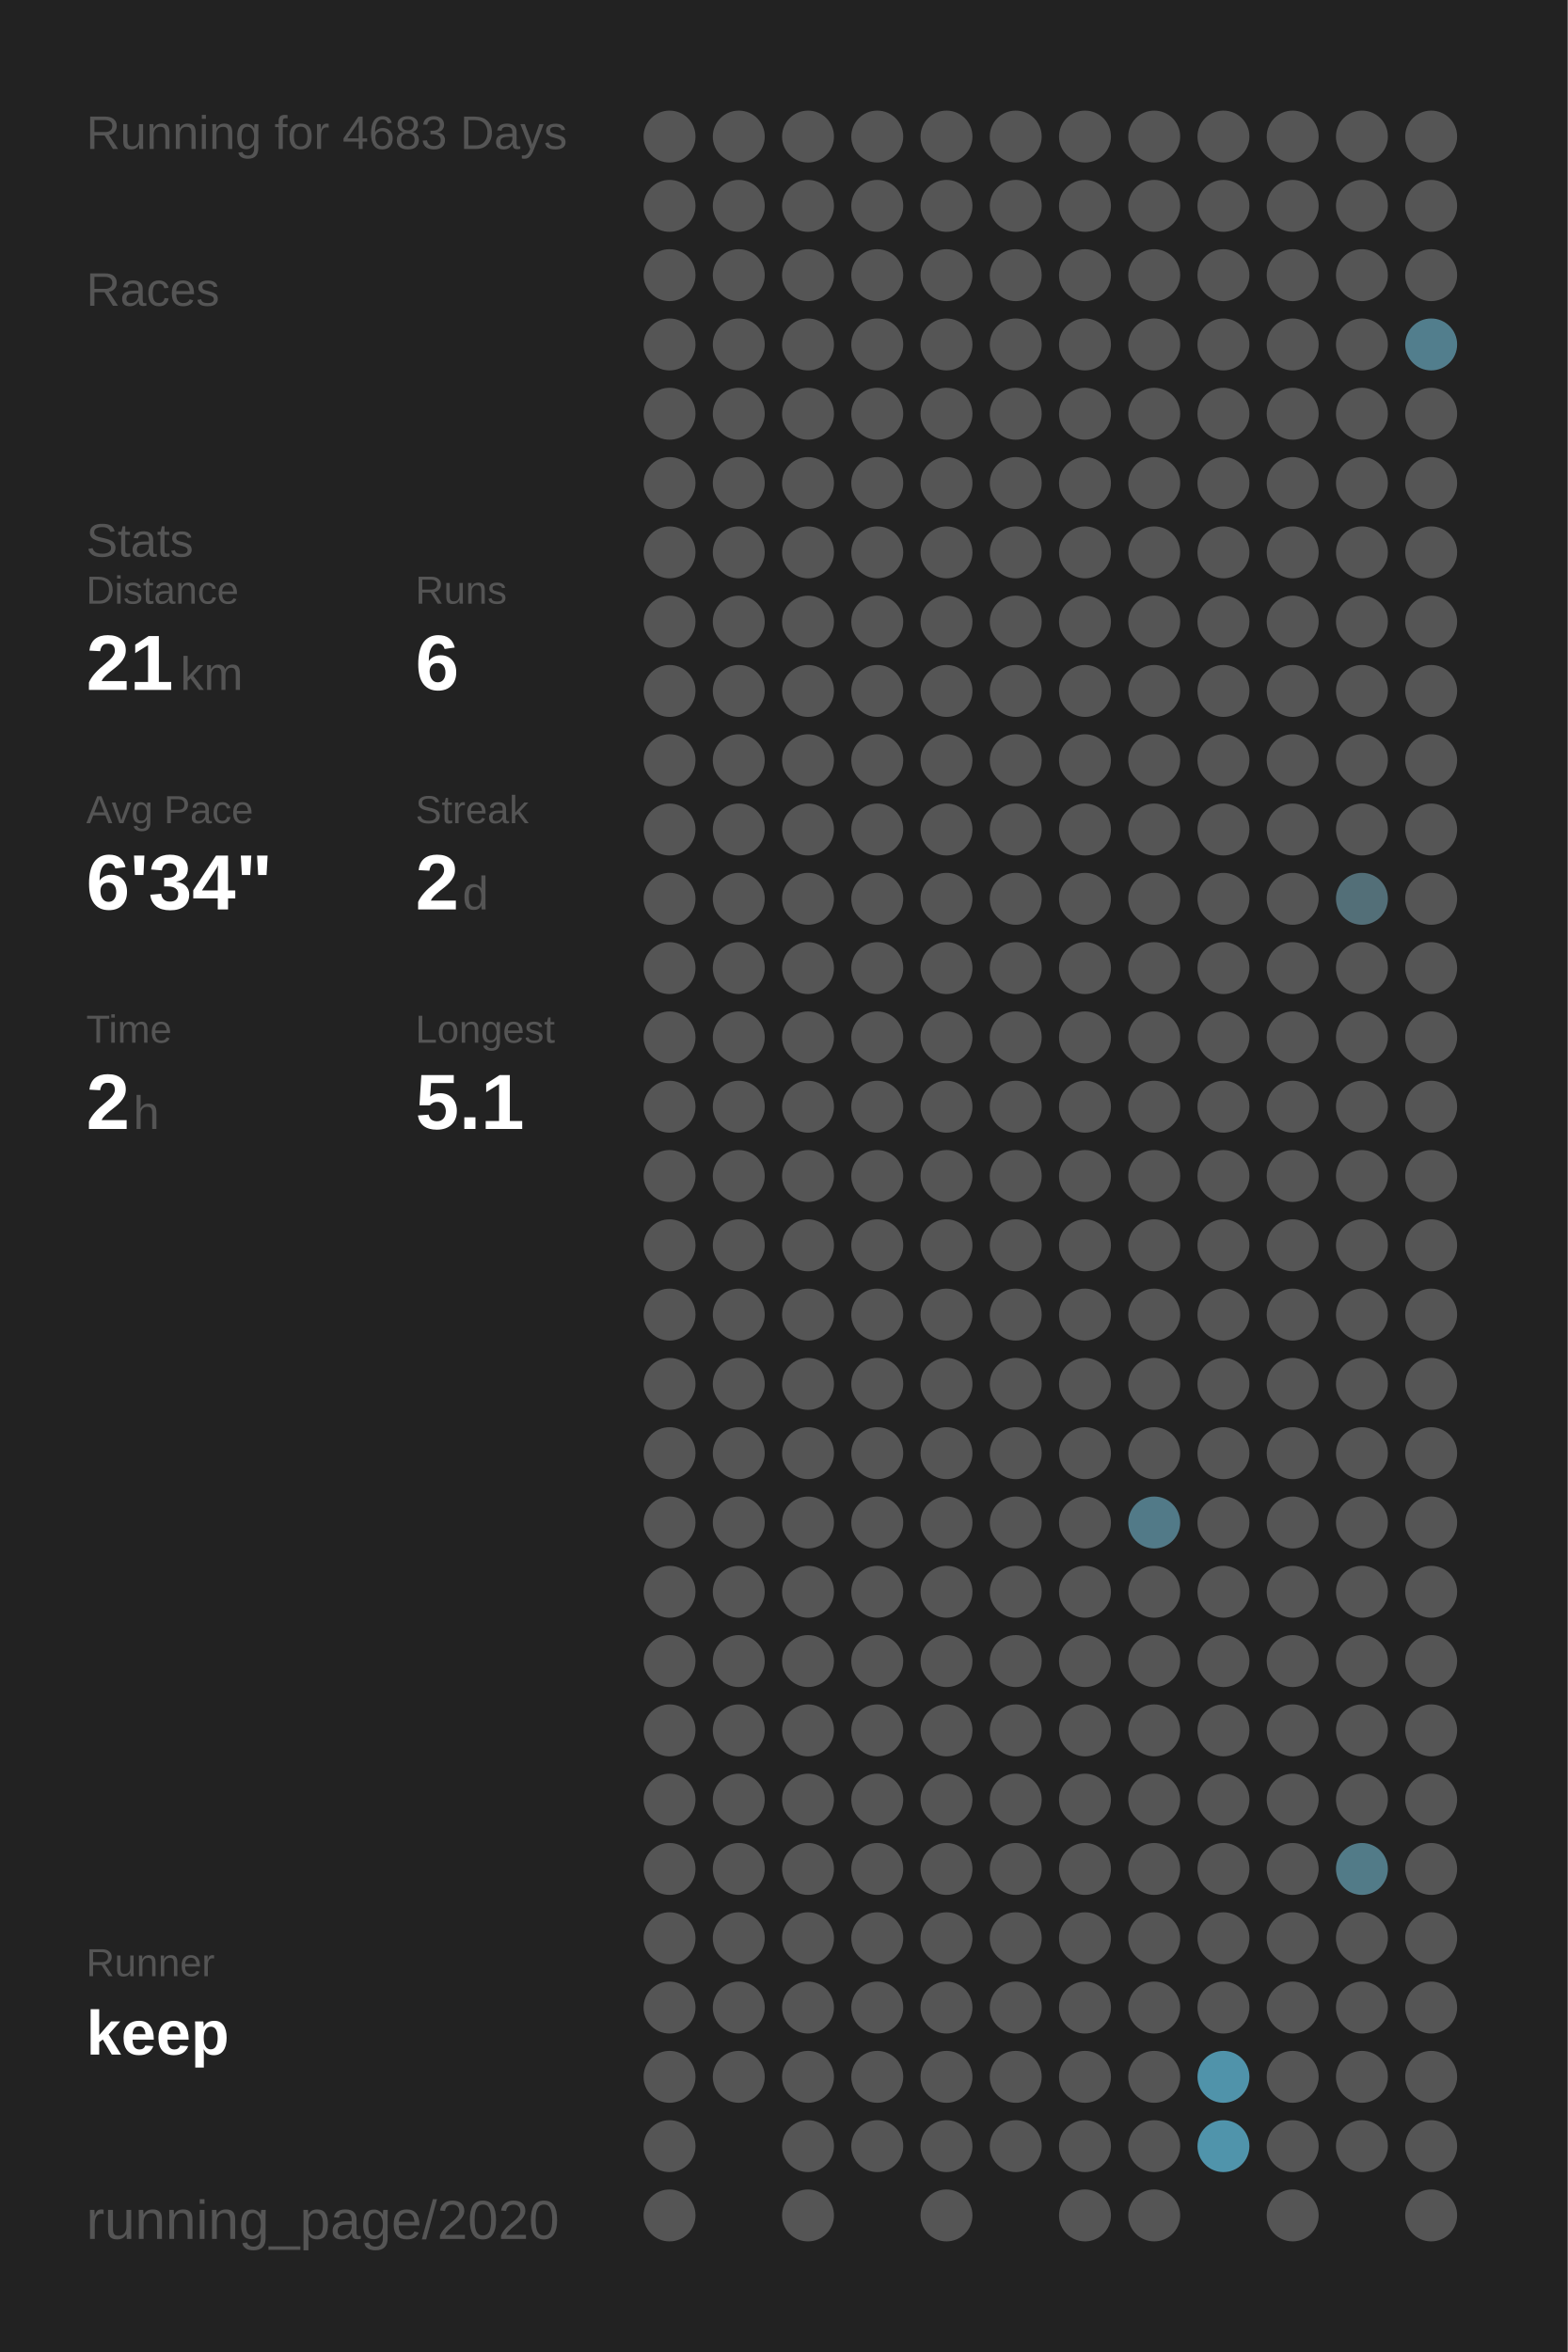
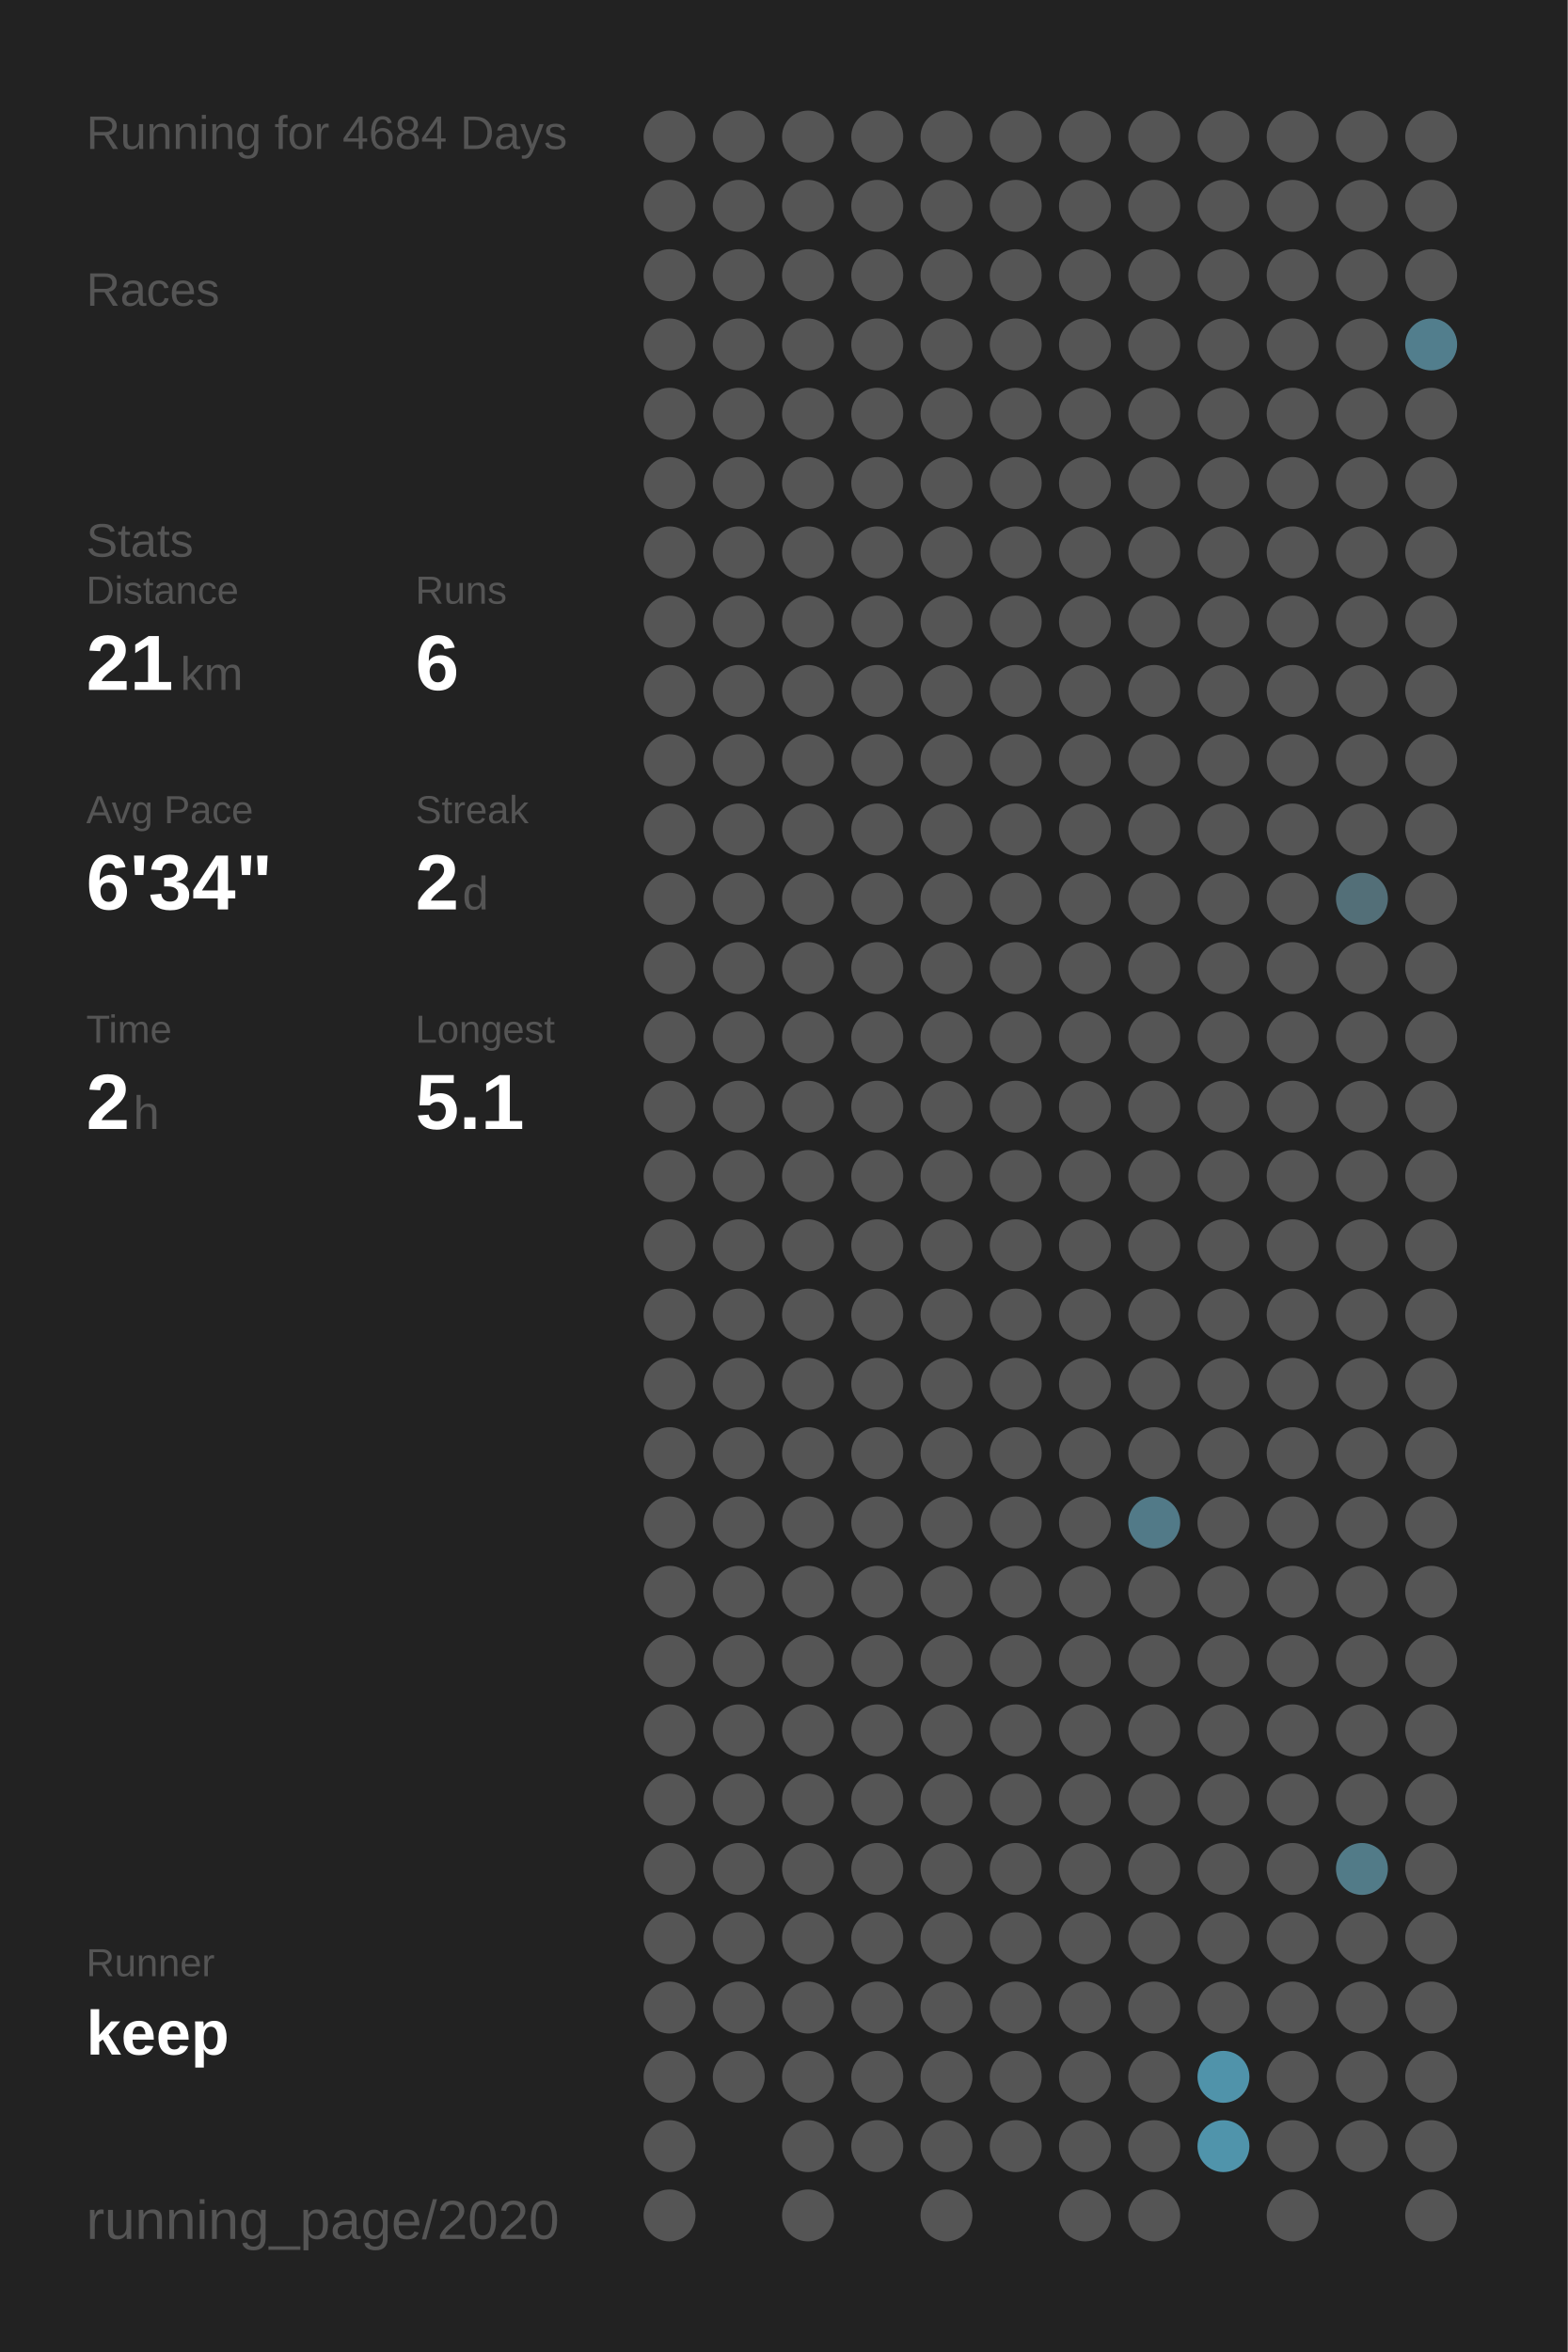
<svg xmlns="http://www.w3.org/2000/svg" baseProfile="full" height="300mm" version="1.1" viewBox="0,0,200,300" width="200mm">
  <defs />
  <rect fill="#222222" height="300" width="200" x="0" y="0" />
-   <text fill="#555555" style="font-size:6px; font-family:Arial;" x="11" y="19">Running for 4683 Days</text>
+   <text fill="#555555" style="font-size:6px; font-family:Arial;" x="11" y="19">Running for 4684 Days</text>
  <text fill="#555555" style="font-size:6px; font-family:Arial;" x="11" y="39">Races</text>
  <text fill="#555555" style="font-size:6px; font-family:Arial;" x="11" y="71">Stats</text>
  <text fill="#555555" style="font-size:5px; font-family:Arial;" x="11" y="77">Distance</text>
  <text fill="#FFFFFF" style="font-size:10px; font-family:Arial; font-weight:bold;" x="11" y="88">21</text>
  <text fill="#555555" style="font-size:6px; font-family:Arial;" x="23" y="88">km</text>
  <text fill="#555555" style="font-size:5px; font-family:Arial;" x="53" y="77">Runs</text>
  <text fill="#FFFFFF" style="font-size:10px; font-family:Arial; font-weight:bold;" x="53" y="88">6</text>
  <text fill="#555555" style="font-size:5px; font-family:Arial;" x="11" y="105">Avg Pace</text>
  <text fill="#FFFFFF" style="font-size:10px; font-family:Arial; font-weight:bold;" x="11" y="116">6'34"</text>
  <text fill="#555555" style="font-size:5px; font-family:Arial;" x="53" y="105">Streak</text>
  <text fill="#FFFFFF" style="font-size:10px; font-family:Arial; font-weight:bold;" x="53" y="116">2</text>
  <text fill="#555555" style="font-size:6px; font-family:Arial;" x="59" y="116">d</text>
  <text fill="#555555" style="font-size:5px; font-family:Arial;" x="11" y="133">Time</text>
  <text fill="#FFFFFF" style="font-size:10px; font-family:Arial; font-weight:bold;" x="11" y="144">2</text>
  <text fill="#555555" style="font-size:6px; font-family:Arial;" x="17" y="144">h</text>
  <text fill="#555555" style="font-size:5px; font-family:Arial;" x="53" y="133">Longest</text>
  <text fill="#FFFFFF" style="font-size:10px; font-family:Arial; font-weight:bold;" x="53" y="144">5.1</text>
  <text fill="#555555" style="font-size:5px; font-family:Arial;" x="11" y="252.065">Runner</text>
  <text fill="#FFFFFF" style="font-size:8px; font-family:Arial; font-weight:bold;" x="11" y="262.065">keep</text>
  <text fill="#555555" style="font-size:7px; font-family:Arial;" x="11" y="285.581">running_page/2020</text>
  <circle cx="85.417" cy="17.419" fill="#555555" r="3.312" />
  <circle cx="85.417" cy="26.258" fill="#555555" r="3.312" />
  <circle cx="85.417" cy="35.097" fill="#555555" r="3.312" />
  <circle cx="85.417" cy="43.935" fill="#555555" r="3.312" />
  <circle cx="85.417" cy="52.774" fill="#555555" r="3.312" />
  <circle cx="85.417" cy="61.613" fill="#555555" r="3.312" />
  <circle cx="85.417" cy="70.452" fill="#555555" r="3.312" />
  <circle cx="85.417" cy="79.29" fill="#555555" r="3.312" />
  <circle cx="85.417" cy="88.129" fill="#555555" r="3.312" />
  <circle cx="85.417" cy="96.968" fill="#555555" r="3.312" />
  <circle cx="85.417" cy="105.806" fill="#555555" r="3.312" />
  <circle cx="85.417" cy="114.645" fill="#555555" r="3.312" />
  <circle cx="85.417" cy="123.484" fill="#555555" r="3.312" />
  <circle cx="85.417" cy="132.323" fill="#555555" r="3.312" />
  <circle cx="85.417" cy="141.161" fill="#555555" r="3.312" />
  <circle cx="85.417" cy="150" fill="#555555" r="3.312" />
  <circle cx="85.417" cy="158.839" fill="#555555" r="3.312" />
  <circle cx="85.417" cy="167.677" fill="#555555" r="3.312" />
  <circle cx="85.417" cy="176.516" fill="#555555" r="3.312" />
  <circle cx="85.417" cy="185.355" fill="#555555" r="3.312" />
  <circle cx="85.417" cy="194.194" fill="#555555" r="3.312" />
  <circle cx="85.417" cy="203.032" fill="#555555" r="3.312" />
  <circle cx="85.417" cy="211.871" fill="#555555" r="3.312" />
  <circle cx="85.417" cy="220.71" fill="#555555" r="3.312" />
  <circle cx="85.417" cy="229.548" fill="#555555" r="3.312" />
  <circle cx="85.417" cy="238.387" fill="#555555" r="3.312" />
  <circle cx="85.417" cy="247.226" fill="#555555" r="3.312" />
  <circle cx="85.417" cy="256.065" fill="#555555" r="3.312" />
  <circle cx="85.417" cy="264.903" fill="#555555" r="3.312" />
  <circle cx="85.417" cy="273.742" fill="#555555" r="3.312" />
  <circle cx="85.417" cy="282.581" fill="#555555" r="3.312" />
  <circle cx="94.25" cy="17.419" fill="#555555" r="3.312" />
  <circle cx="94.25" cy="26.258" fill="#555555" r="3.312" />
  <circle cx="94.25" cy="35.097" fill="#555555" r="3.312" />
  <circle cx="94.25" cy="43.935" fill="#555555" r="3.312" />
  <circle cx="94.25" cy="52.774" fill="#555555" r="3.312" />
  <circle cx="94.25" cy="61.613" fill="#555555" r="3.312" />
  <circle cx="94.25" cy="70.452" fill="#555555" r="3.312" />
  <circle cx="94.25" cy="79.29" fill="#555555" r="3.312" />
  <circle cx="94.25" cy="88.129" fill="#555555" r="3.312" />
  <circle cx="94.25" cy="96.968" fill="#555555" r="3.312" />
  <circle cx="94.25" cy="105.806" fill="#555555" r="3.312" />
  <circle cx="94.25" cy="114.645" fill="#555555" r="3.312" />
  <circle cx="94.25" cy="123.484" fill="#555555" r="3.312" />
  <circle cx="94.25" cy="132.323" fill="#555555" r="3.312" />
  <circle cx="94.25" cy="141.161" fill="#555555" r="3.312" />
  <circle cx="94.25" cy="150" fill="#555555" r="3.312" />
  <circle cx="94.25" cy="158.839" fill="#555555" r="3.312" />
  <circle cx="94.25" cy="167.677" fill="#555555" r="3.312" />
  <circle cx="94.25" cy="176.516" fill="#555555" r="3.312" />
  <circle cx="94.25" cy="185.355" fill="#555555" r="3.312" />
  <circle cx="94.25" cy="194.194" fill="#555555" r="3.312" />
  <circle cx="94.25" cy="203.032" fill="#555555" r="3.312" />
  <circle cx="94.25" cy="211.871" fill="#555555" r="3.312" />
  <circle cx="94.25" cy="220.71" fill="#555555" r="3.312" />
  <circle cx="94.25" cy="229.548" fill="#555555" r="3.312" />
  <circle cx="94.25" cy="238.387" fill="#555555" r="3.312" />
  <circle cx="94.25" cy="247.226" fill="#555555" r="3.312" />
  <circle cx="94.25" cy="256.065" fill="#555555" r="3.312" />
  <circle cx="94.25" cy="264.903" fill="#555555" r="3.312" />
  <circle cx="103.083" cy="17.419" fill="#555555" r="3.312" />
  <circle cx="103.083" cy="26.258" fill="#555555" r="3.312" />
  <circle cx="103.083" cy="35.097" fill="#555555" r="3.312" />
  <circle cx="103.083" cy="43.935" fill="#555555" r="3.312" />
  <circle cx="103.083" cy="52.774" fill="#555555" r="3.312" />
  <circle cx="103.083" cy="61.613" fill="#555555" r="3.312" />
  <circle cx="103.083" cy="70.452" fill="#555555" r="3.312" />
  <circle cx="103.083" cy="79.29" fill="#555555" r="3.312" />
  <circle cx="103.083" cy="88.129" fill="#555555" r="3.312" />
  <circle cx="103.083" cy="96.968" fill="#555555" r="3.312" />
  <circle cx="103.083" cy="105.806" fill="#555555" r="3.312" />
  <circle cx="103.083" cy="114.645" fill="#555555" r="3.312" />
  <circle cx="103.083" cy="123.484" fill="#555555" r="3.312" />
  <circle cx="103.083" cy="132.323" fill="#555555" r="3.312" />
  <circle cx="103.083" cy="141.161" fill="#555555" r="3.312" />
  <circle cx="103.083" cy="150" fill="#555555" r="3.312" />
  <circle cx="103.083" cy="158.839" fill="#555555" r="3.312" />
  <circle cx="103.083" cy="167.677" fill="#555555" r="3.312" />
  <circle cx="103.083" cy="176.516" fill="#555555" r="3.312" />
  <circle cx="103.083" cy="185.355" fill="#555555" r="3.312" />
  <circle cx="103.083" cy="194.194" fill="#555555" r="3.312" />
  <circle cx="103.083" cy="203.032" fill="#555555" r="3.312" />
  <circle cx="103.083" cy="211.871" fill="#555555" r="3.312" />
  <circle cx="103.083" cy="220.71" fill="#555555" r="3.312" />
  <circle cx="103.083" cy="229.548" fill="#555555" r="3.312" />
  <circle cx="103.083" cy="238.387" fill="#555555" r="3.312" />
  <circle cx="103.083" cy="247.226" fill="#555555" r="3.312" />
  <circle cx="103.083" cy="256.065" fill="#555555" r="3.312" />
  <circle cx="103.083" cy="264.903" fill="#555555" r="3.312" />
  <circle cx="103.083" cy="273.742" fill="#555555" r="3.312" />
  <circle cx="103.083" cy="282.581" fill="#555555" r="3.312" />
  <circle cx="111.917" cy="17.419" fill="#555555" r="3.312" />
  <circle cx="111.917" cy="26.258" fill="#555555" r="3.312" />
  <circle cx="111.917" cy="35.097" fill="#555555" r="3.312" />
  <circle cx="111.917" cy="43.935" fill="#555555" r="3.312" />
  <circle cx="111.917" cy="52.774" fill="#555555" r="3.312" />
  <circle cx="111.917" cy="61.613" fill="#555555" r="3.312" />
  <circle cx="111.917" cy="70.452" fill="#555555" r="3.312" />
  <circle cx="111.917" cy="79.29" fill="#555555" r="3.312" />
  <circle cx="111.917" cy="88.129" fill="#555555" r="3.312" />
  <circle cx="111.917" cy="96.968" fill="#555555" r="3.312" />
  <circle cx="111.917" cy="105.806" fill="#555555" r="3.312" />
  <circle cx="111.917" cy="114.645" fill="#555555" r="3.312" />
  <circle cx="111.917" cy="123.484" fill="#555555" r="3.312" />
  <circle cx="111.917" cy="132.323" fill="#555555" r="3.312" />
  <circle cx="111.917" cy="141.161" fill="#555555" r="3.312" />
  <circle cx="111.917" cy="150" fill="#555555" r="3.312" />
  <circle cx="111.917" cy="158.839" fill="#555555" r="3.312" />
  <circle cx="111.917" cy="167.677" fill="#555555" r="3.312" />
  <circle cx="111.917" cy="176.516" fill="#555555" r="3.312" />
  <circle cx="111.917" cy="185.355" fill="#555555" r="3.312" />
  <circle cx="111.917" cy="194.194" fill="#555555" r="3.312" />
  <circle cx="111.917" cy="203.032" fill="#555555" r="3.312" />
  <circle cx="111.917" cy="211.871" fill="#555555" r="3.312" />
  <circle cx="111.917" cy="220.71" fill="#555555" r="3.312" />
  <circle cx="111.917" cy="229.548" fill="#555555" r="3.312" />
  <circle cx="111.917" cy="238.387" fill="#555555" r="3.312" />
  <circle cx="111.917" cy="247.226" fill="#555555" r="3.312" />
  <circle cx="111.917" cy="256.065" fill="#555555" r="3.312" />
  <circle cx="111.917" cy="264.903" fill="#555555" r="3.312" />
  <circle cx="111.917" cy="273.742" fill="#555555" r="3.312" />
  <circle cx="120.75" cy="17.419" fill="#555555" r="3.312" />
  <circle cx="120.75" cy="26.258" fill="#555555" r="3.312" />
  <circle cx="120.75" cy="35.097" fill="#555555" r="3.312" />
  <circle cx="120.75" cy="43.935" fill="#555555" r="3.312" />
  <circle cx="120.75" cy="52.774" fill="#555555" r="3.312" />
  <circle cx="120.75" cy="61.613" fill="#555555" r="3.312" />
  <circle cx="120.75" cy="70.452" fill="#555555" r="3.312" />
  <circle cx="120.75" cy="79.29" fill="#555555" r="3.312" />
  <circle cx="120.75" cy="88.129" fill="#555555" r="3.312" />
  <circle cx="120.75" cy="96.968" fill="#555555" r="3.312" />
  <circle cx="120.75" cy="105.806" fill="#555555" r="3.312" />
  <circle cx="120.75" cy="114.645" fill="#555555" r="3.312" />
  <circle cx="120.75" cy="123.484" fill="#555555" r="3.312" />
  <circle cx="120.75" cy="132.323" fill="#555555" r="3.312" />
  <circle cx="120.75" cy="141.161" fill="#555555" r="3.312" />
  <circle cx="120.75" cy="150" fill="#555555" r="3.312" />
  <circle cx="120.75" cy="158.839" fill="#555555" r="3.312" />
  <circle cx="120.75" cy="167.677" fill="#555555" r="3.312" />
  <circle cx="120.75" cy="176.516" fill="#555555" r="3.312" />
  <circle cx="120.75" cy="185.355" fill="#555555" r="3.312" />
  <circle cx="120.75" cy="194.194" fill="#555555" r="3.312" />
  <circle cx="120.75" cy="203.032" fill="#555555" r="3.312" />
  <circle cx="120.75" cy="211.871" fill="#555555" r="3.312" />
  <circle cx="120.75" cy="220.71" fill="#555555" r="3.312" />
  <circle cx="120.75" cy="229.548" fill="#555555" r="3.312" />
  <circle cx="120.75" cy="238.387" fill="#555555" r="3.312" />
  <circle cx="120.75" cy="247.226" fill="#555555" r="3.312" />
  <circle cx="120.75" cy="256.065" fill="#555555" r="3.312" />
  <circle cx="120.75" cy="264.903" fill="#555555" r="3.312" />
  <circle cx="120.75" cy="273.742" fill="#555555" r="3.312" />
  <circle cx="120.75" cy="282.581" fill="#555555" r="3.312" />
  <circle cx="129.583" cy="17.419" fill="#555555" r="3.312" />
  <circle cx="129.583" cy="26.258" fill="#555555" r="3.312" />
  <circle cx="129.583" cy="35.097" fill="#555555" r="3.312" />
  <circle cx="129.583" cy="43.935" fill="#555555" r="3.312" />
  <circle cx="129.583" cy="52.774" fill="#555555" r="3.312" />
  <circle cx="129.583" cy="61.613" fill="#555555" r="3.312" />
  <circle cx="129.583" cy="70.452" fill="#555555" r="3.312" />
  <circle cx="129.583" cy="79.29" fill="#555555" r="3.312" />
  <circle cx="129.583" cy="88.129" fill="#555555" r="3.312" />
  <circle cx="129.583" cy="96.968" fill="#555555" r="3.312" />
  <circle cx="129.583" cy="105.806" fill="#555555" r="3.312" />
  <circle cx="129.583" cy="114.645" fill="#555555" r="3.312" />
  <circle cx="129.583" cy="123.484" fill="#555555" r="3.312" />
  <circle cx="129.583" cy="132.323" fill="#555555" r="3.312" />
  <circle cx="129.583" cy="141.161" fill="#555555" r="3.312" />
  <circle cx="129.583" cy="150" fill="#555555" r="3.312" />
  <circle cx="129.583" cy="158.839" fill="#555555" r="3.312" />
  <circle cx="129.583" cy="167.677" fill="#555555" r="3.312" />
  <circle cx="129.583" cy="176.516" fill="#555555" r="3.312" />
  <circle cx="129.583" cy="185.355" fill="#555555" r="3.312" />
  <circle cx="129.583" cy="194.194" fill="#555555" r="3.312" />
  <circle cx="129.583" cy="203.032" fill="#555555" r="3.312" />
  <circle cx="129.583" cy="211.871" fill="#555555" r="3.312" />
  <circle cx="129.583" cy="220.71" fill="#555555" r="3.312" />
  <circle cx="129.583" cy="229.548" fill="#555555" r="3.312" />
  <circle cx="129.583" cy="238.387" fill="#555555" r="3.312" />
  <circle cx="129.583" cy="247.226" fill="#555555" r="3.312" />
  <circle cx="129.583" cy="256.065" fill="#555555" r="3.312" />
  <circle cx="129.583" cy="264.903" fill="#555555" r="3.312" />
  <circle cx="129.583" cy="273.742" fill="#555555" r="3.312" />
  <circle cx="138.417" cy="17.419" fill="#555555" r="3.312" />
  <circle cx="138.417" cy="26.258" fill="#555555" r="3.312" />
  <circle cx="138.417" cy="35.097" fill="#555555" r="3.312" />
  <circle cx="138.417" cy="43.935" fill="#555555" r="3.312" />
  <circle cx="138.417" cy="52.774" fill="#555555" r="3.312" />
  <circle cx="138.417" cy="61.613" fill="#555555" r="3.312" />
  <circle cx="138.417" cy="70.452" fill="#555555" r="3.312" />
  <circle cx="138.417" cy="79.29" fill="#555555" r="3.312" />
  <circle cx="138.417" cy="88.129" fill="#555555" r="3.312" />
  <circle cx="138.417" cy="96.968" fill="#555555" r="3.312" />
  <circle cx="138.417" cy="105.806" fill="#555555" r="3.312" />
  <circle cx="138.417" cy="114.645" fill="#555555" r="3.312" />
  <circle cx="138.417" cy="123.484" fill="#555555" r="3.312" />
  <circle cx="138.417" cy="132.323" fill="#555555" r="3.312" />
  <circle cx="138.417" cy="141.161" fill="#555555" r="3.312" />
  <circle cx="138.417" cy="150" fill="#555555" r="3.312" />
  <circle cx="138.417" cy="158.839" fill="#555555" r="3.312" />
  <circle cx="138.417" cy="167.677" fill="#555555" r="3.312" />
  <circle cx="138.417" cy="176.516" fill="#555555" r="3.312" />
  <circle cx="138.417" cy="185.355" fill="#555555" r="3.312" />
  <circle cx="138.417" cy="194.194" fill="#555555" r="3.312" />
  <circle cx="138.417" cy="203.032" fill="#555555" r="3.312" />
  <circle cx="138.417" cy="211.871" fill="#555555" r="3.312" />
  <circle cx="138.417" cy="220.71" fill="#555555" r="3.312" />
  <circle cx="138.417" cy="229.548" fill="#555555" r="3.312" />
  <circle cx="138.417" cy="238.387" fill="#555555" r="3.312" />
  <circle cx="138.417" cy="247.226" fill="#555555" r="3.312" />
  <circle cx="138.417" cy="256.065" fill="#555555" r="3.312" />
  <circle cx="138.417" cy="264.903" fill="#555555" r="3.312" />
  <circle cx="138.417" cy="273.742" fill="#555555" r="3.312" />
  <circle cx="138.417" cy="282.581" fill="#555555" r="3.312" />
  <circle cx="147.25" cy="17.419" fill="#555555" r="3.312" />
  <circle cx="147.25" cy="26.258" fill="#555555" r="3.312" />
  <circle cx="147.25" cy="35.097" fill="#555555" r="3.312" />
  <circle cx="147.25" cy="43.935" fill="#555555" r="3.312" />
  <circle cx="147.25" cy="52.774" fill="#555555" r="3.312" />
  <circle cx="147.25" cy="61.613" fill="#555555" r="3.312" />
  <circle cx="147.25" cy="70.452" fill="#555555" r="3.312" />
  <circle cx="147.25" cy="79.29" fill="#555555" r="3.312" />
  <circle cx="147.25" cy="88.129" fill="#555555" r="3.312" />
  <circle cx="147.25" cy="96.968" fill="#555555" r="3.312" />
  <circle cx="147.25" cy="105.806" fill="#555555" r="3.312" />
  <circle cx="147.25" cy="114.645" fill="#555555" r="3.312" />
  <circle cx="147.25" cy="123.484" fill="#555555" r="3.312" />
  <circle cx="147.25" cy="132.323" fill="#555555" r="3.312" />
  <circle cx="147.25" cy="141.161" fill="#555555" r="3.312" />
  <circle cx="147.25" cy="150" fill="#555555" r="3.312" />
  <circle cx="147.25" cy="158.839" fill="#555555" r="3.312" />
  <circle cx="147.25" cy="167.677" fill="#555555" r="3.312" />
  <circle cx="147.25" cy="176.516" fill="#555555" r="3.312" />
  <circle cx="147.25" cy="185.355" fill="#555555" r="3.312" />
  <circle cx="147.25" cy="194.194" fill="#527a88" r="3.312" />
  <circle cx="147.25" cy="203.032" fill="#555555" r="3.312" />
  <circle cx="147.25" cy="211.871" fill="#555555" r="3.312" />
  <circle cx="147.25" cy="220.71" fill="#555555" r="3.312" />
  <circle cx="147.25" cy="229.548" fill="#555555" r="3.312" />
  <circle cx="147.25" cy="238.387" fill="#555555" r="3.312" />
  <circle cx="147.25" cy="247.226" fill="#555555" r="3.312" />
  <circle cx="147.25" cy="256.065" fill="#555555" r="3.312" />
  <circle cx="147.25" cy="264.903" fill="#555555" r="3.312" />
  <circle cx="147.25" cy="273.742" fill="#555555" r="3.312" />
  <circle cx="147.25" cy="282.581" fill="#555555" r="3.312" />
  <circle cx="156.083" cy="17.419" fill="#555555" r="3.312" />
  <circle cx="156.083" cy="26.258" fill="#555555" r="3.312" />
  <circle cx="156.083" cy="35.097" fill="#555555" r="3.312" />
  <circle cx="156.083" cy="43.935" fill="#555555" r="3.312" />
  <circle cx="156.083" cy="52.774" fill="#555555" r="3.312" />
  <circle cx="156.083" cy="61.613" fill="#555555" r="3.312" />
  <circle cx="156.083" cy="70.452" fill="#555555" r="3.312" />
  <circle cx="156.083" cy="79.29" fill="#555555" r="3.312" />
  <circle cx="156.083" cy="88.129" fill="#555555" r="3.312" />
  <circle cx="156.083" cy="96.968" fill="#555555" r="3.312" />
  <circle cx="156.083" cy="105.806" fill="#555555" r="3.312" />
  <circle cx="156.083" cy="114.645" fill="#555555" r="3.312" />
  <circle cx="156.083" cy="123.484" fill="#555555" r="3.312" />
  <circle cx="156.083" cy="132.323" fill="#555555" r="3.312" />
  <circle cx="156.083" cy="141.161" fill="#555555" r="3.312" />
  <circle cx="156.083" cy="150" fill="#555555" r="3.312" />
  <circle cx="156.083" cy="158.839" fill="#555555" r="3.312" />
  <circle cx="156.083" cy="167.677" fill="#555555" r="3.312" />
  <circle cx="156.083" cy="176.516" fill="#555555" r="3.312" />
  <circle cx="156.083" cy="185.355" fill="#555555" r="3.312" />
  <circle cx="156.083" cy="194.194" fill="#555555" r="3.312" />
  <circle cx="156.083" cy="203.032" fill="#555555" r="3.312" />
  <circle cx="156.083" cy="211.871" fill="#555555" r="3.312" />
  <circle cx="156.083" cy="220.71" fill="#555555" r="3.312" />
  <circle cx="156.083" cy="229.548" fill="#555555" r="3.312" />
  <circle cx="156.083" cy="238.387" fill="#555555" r="3.312" />
  <circle cx="156.083" cy="247.226" fill="#555555" r="3.312" />
  <circle cx="156.083" cy="256.065" fill="#555555" r="3.312" />
  <circle cx="156.083" cy="264.903" fill="#5093aa" r="3.312" />
  <circle cx="156.083" cy="273.742" fill="#5094ab" r="3.312" />
  <circle cx="164.917" cy="17.419" fill="#555555" r="3.312" />
  <circle cx="164.917" cy="26.258" fill="#555555" r="3.312" />
  <circle cx="164.917" cy="35.097" fill="#555555" r="3.312" />
  <circle cx="164.917" cy="43.935" fill="#555555" r="3.312" />
  <circle cx="164.917" cy="52.774" fill="#555555" r="3.312" />
  <circle cx="164.917" cy="61.613" fill="#555555" r="3.312" />
  <circle cx="164.917" cy="70.452" fill="#555555" r="3.312" />
  <circle cx="164.917" cy="79.29" fill="#555555" r="3.312" />
  <circle cx="164.917" cy="88.129" fill="#555555" r="3.312" />
  <circle cx="164.917" cy="96.968" fill="#555555" r="3.312" />
  <circle cx="164.917" cy="105.806" fill="#555555" r="3.312" />
  <circle cx="164.917" cy="114.645" fill="#555555" r="3.312" />
  <circle cx="164.917" cy="123.484" fill="#555555" r="3.312" />
  <circle cx="164.917" cy="132.323" fill="#555555" r="3.312" />
  <circle cx="164.917" cy="141.161" fill="#555555" r="3.312" />
  <circle cx="164.917" cy="150" fill="#555555" r="3.312" />
  <circle cx="164.917" cy="158.839" fill="#555555" r="3.312" />
  <circle cx="164.917" cy="167.677" fill="#555555" r="3.312" />
  <circle cx="164.917" cy="176.516" fill="#555555" r="3.312" />
  <circle cx="164.917" cy="185.355" fill="#555555" r="3.312" />
  <circle cx="164.917" cy="194.194" fill="#555555" r="3.312" />
  <circle cx="164.917" cy="203.032" fill="#555555" r="3.312" />
  <circle cx="164.917" cy="211.871" fill="#555555" r="3.312" />
  <circle cx="164.917" cy="220.71" fill="#555555" r="3.312" />
  <circle cx="164.917" cy="229.548" fill="#555555" r="3.312" />
  <circle cx="164.917" cy="238.387" fill="#555555" r="3.312" />
  <circle cx="164.917" cy="247.226" fill="#555555" r="3.312" />
  <circle cx="164.917" cy="256.065" fill="#555555" r="3.312" />
  <circle cx="164.917" cy="264.903" fill="#555555" r="3.312" />
  <circle cx="164.917" cy="273.742" fill="#555555" r="3.312" />
  <circle cx="164.917" cy="282.581" fill="#555555" r="3.312" />
  <circle cx="173.75" cy="17.419" fill="#555555" r="3.312" />
  <circle cx="173.75" cy="26.258" fill="#555555" r="3.312" />
  <circle cx="173.75" cy="35.097" fill="#555555" r="3.312" />
  <circle cx="173.75" cy="43.935" fill="#555555" r="3.312" />
  <circle cx="173.75" cy="52.774" fill="#555555" r="3.312" />
  <circle cx="173.75" cy="61.613" fill="#555555" r="3.312" />
  <circle cx="173.75" cy="70.452" fill="#555555" r="3.312" />
  <circle cx="173.75" cy="79.29" fill="#555555" r="3.312" />
  <circle cx="173.75" cy="88.129" fill="#555555" r="3.312" />
  <circle cx="173.75" cy="96.968" fill="#555555" r="3.312" />
  <circle cx="173.75" cy="105.806" fill="#555555" r="3.312" />
  <circle cx="173.75" cy="114.645" fill="#536f78" r="3.312" />
  <circle cx="173.75" cy="123.484" fill="#555555" r="3.312" />
  <circle cx="173.75" cy="132.323" fill="#555555" r="3.312" />
  <circle cx="173.75" cy="141.161" fill="#555555" r="3.312" />
  <circle cx="173.75" cy="150" fill="#555555" r="3.312" />
  <circle cx="173.75" cy="158.839" fill="#555555" r="3.312" />
  <circle cx="173.75" cy="167.677" fill="#555555" r="3.312" />
  <circle cx="173.75" cy="176.516" fill="#555555" r="3.312" />
  <circle cx="173.75" cy="185.355" fill="#555555" r="3.312" />
  <circle cx="173.75" cy="194.194" fill="#555555" r="3.312" />
  <circle cx="173.75" cy="203.032" fill="#555555" r="3.312" />
  <circle cx="173.75" cy="211.871" fill="#555555" r="3.312" />
  <circle cx="173.75" cy="220.71" fill="#555555" r="3.312" />
  <circle cx="173.75" cy="229.548" fill="#555555" r="3.312" />
  <circle cx="173.75" cy="238.387" fill="#527b88" r="3.312" />
  <circle cx="173.75" cy="247.226" fill="#555555" r="3.312" />
  <circle cx="173.75" cy="256.065" fill="#555555" r="3.312" />
  <circle cx="173.75" cy="264.903" fill="#555555" r="3.312" />
  <circle cx="173.75" cy="273.742" fill="#555555" r="3.312" />
  <circle cx="182.583" cy="17.419" fill="#555555" r="3.312" />
  <circle cx="182.583" cy="26.258" fill="#555555" r="3.312" />
  <circle cx="182.583" cy="35.097" fill="#555555" r="3.312" />
  <circle cx="182.583" cy="43.935" fill="#527e8d" r="3.312" />
  <circle cx="182.583" cy="52.774" fill="#555555" r="3.312" />
  <circle cx="182.583" cy="61.613" fill="#555555" r="3.312" />
  <circle cx="182.583" cy="70.452" fill="#555555" r="3.312" />
  <circle cx="182.583" cy="79.29" fill="#555555" r="3.312" />
  <circle cx="182.583" cy="88.129" fill="#555555" r="3.312" />
  <circle cx="182.583" cy="96.968" fill="#555555" r="3.312" />
  <circle cx="182.583" cy="105.806" fill="#555555" r="3.312" />
  <circle cx="182.583" cy="114.645" fill="#555555" r="3.312" />
  <circle cx="182.583" cy="123.484" fill="#555555" r="3.312" />
  <circle cx="182.583" cy="132.323" fill="#555555" r="3.312" />
  <circle cx="182.583" cy="141.161" fill="#555555" r="3.312" />
  <circle cx="182.583" cy="150" fill="#555555" r="3.312" />
  <circle cx="182.583" cy="158.839" fill="#555555" r="3.312" />
  <circle cx="182.583" cy="167.677" fill="#555555" r="3.312" />
  <circle cx="182.583" cy="176.516" fill="#555555" r="3.312" />
  <circle cx="182.583" cy="185.355" fill="#555555" r="3.312" />
  <circle cx="182.583" cy="194.194" fill="#555555" r="3.312" />
  <circle cx="182.583" cy="203.032" fill="#555555" r="3.312" />
  <circle cx="182.583" cy="211.871" fill="#555555" r="3.312" />
  <circle cx="182.583" cy="220.71" fill="#555555" r="3.312" />
  <circle cx="182.583" cy="229.548" fill="#555555" r="3.312" />
  <circle cx="182.583" cy="238.387" fill="#555555" r="3.312" />
  <circle cx="182.583" cy="247.226" fill="#555555" r="3.312" />
  <circle cx="182.583" cy="256.065" fill="#555555" r="3.312" />
  <circle cx="182.583" cy="264.903" fill="#555555" r="3.312" />
  <circle cx="182.583" cy="273.742" fill="#555555" r="3.312" />
  <circle cx="182.583" cy="282.581" fill="#555555" r="3.312" />
</svg>
